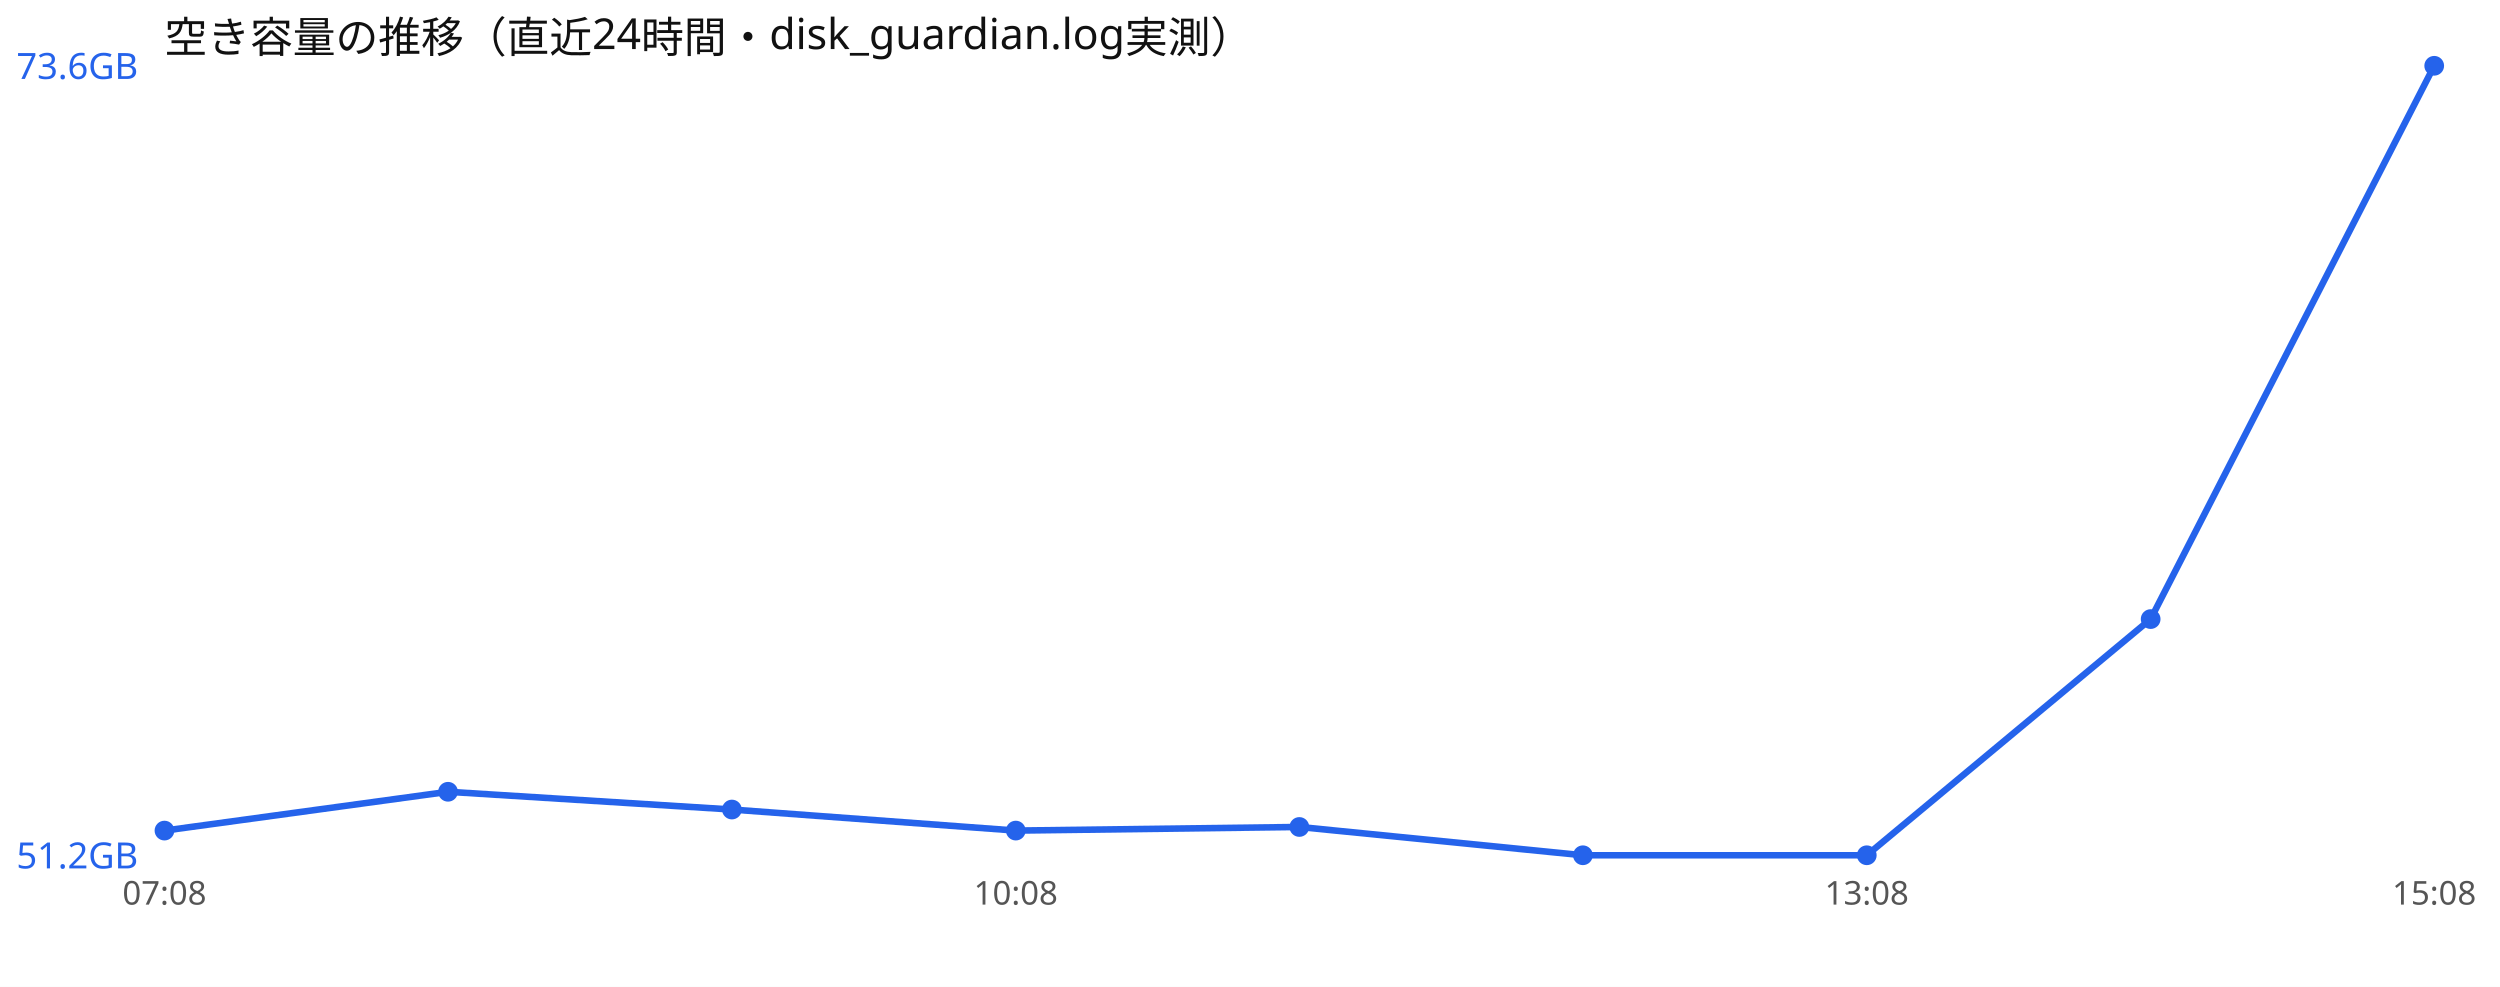
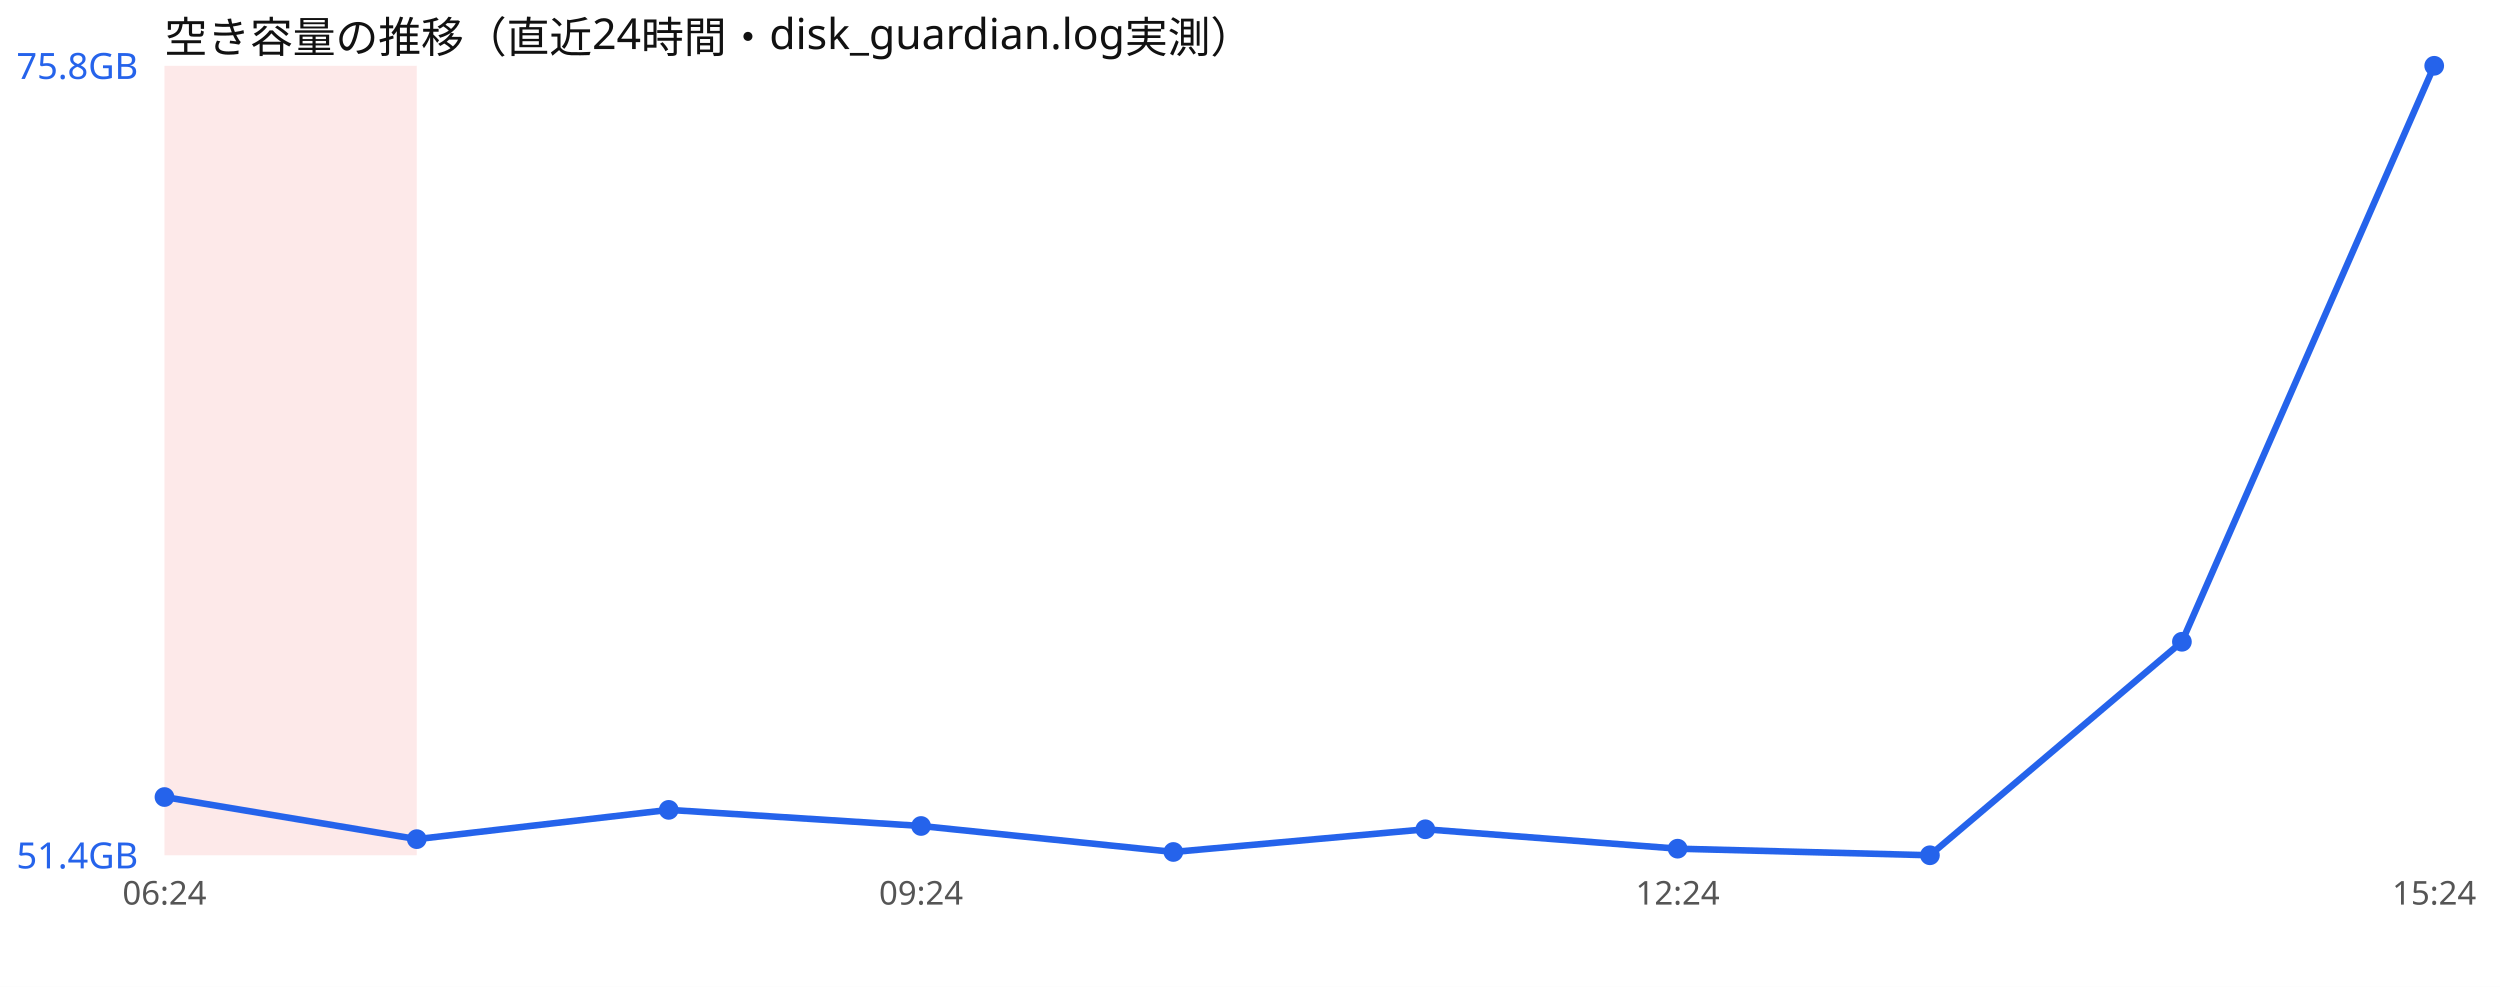
<svg xmlns="http://www.w3.org/2000/svg" width="760" height="300" viewBox="0 0 760 300" font-family="sans-serif">
  <rect width="760" height="300" fill="#ffffff" />
  <text x="50" y="16" font-size="13" fill="#111">空き容量の推移（直近24時間・disk_guardian.log実測）</text>
-   <polyline points="50.0,252.5 136.2,240.7 222.5,246.1 308.8,252.5 395.0,251.4 481.2,260.0 567.5,260.0 653.8,188.2 740.0,20.0" fill="none" stroke="#2563eb" stroke-width="2" />
-   <circle cx="50.0" cy="252.5" r="3" fill="#2563eb" />
-   <circle cx="136.2" cy="240.7" r="3" fill="#2563eb" />
-   <circle cx="222.5" cy="246.1" r="3" fill="#2563eb" />
-   <circle cx="308.8" cy="252.5" r="3" fill="#2563eb" />
-   <circle cx="395.0" cy="251.4" r="3" fill="#2563eb" />
-   <circle cx="481.2" cy="260.0" r="3" fill="#2563eb" />
-   <circle cx="567.5" cy="260.0" r="3" fill="#2563eb" />
-   <circle cx="653.8" cy="188.2" r="3" fill="#2563eb" />
+   <rect x="50.0" y="20" width="76.7" height="240" fill="#ef4444" opacity="0.12" />
+   <polyline points="50.0,242.3 126.7,255.1 203.3,246.2 280.0,251.1 356.7,259.0 433.3,252.1 510.0,258.0 586.7,260.0 663.3,195.1 740.0,20.0" fill="none" stroke="#2563eb" stroke-width="2" />
+   <circle cx="50.0" cy="242.3" r="3" fill="#2563eb" />
+   <circle cx="126.7" cy="255.1" r="3" fill="#2563eb" />
+   <circle cx="203.3" cy="246.2" r="3" fill="#2563eb" />
+   <circle cx="280.0" cy="251.1" r="3" fill="#2563eb" />
+   <circle cx="356.7" cy="259.0" r="3" fill="#2563eb" />
+   <circle cx="433.3" cy="252.1" r="3" fill="#2563eb" />
+   <circle cx="510.0" cy="258.0" r="3" fill="#2563eb" />
+   <circle cx="586.7" cy="260.0" r="3" fill="#2563eb" />
+   <circle cx="663.3" cy="195.1" r="3" fill="#2563eb" />
  <circle cx="740.0" cy="20.0" r="3" fill="#2563eb" />
-   <text x="5" y="24.0" font-size="11" fill="#2563eb">73.6GB</text>
-   <text x="5" y="264.0" font-size="11" fill="#2563eb">51.2GB</text>
-   <text x="50.0" y="275" font-size="10" fill="#555" text-anchor="middle">07:08</text>
-   <text x="308.8" y="275" font-size="10" fill="#555" text-anchor="middle">10:08</text>
-   <text x="567.5" y="275" font-size="10" fill="#555" text-anchor="middle">13:08</text>
-   <text x="740.0" y="275" font-size="10" fill="#555" text-anchor="middle">15:08</text>
+   <text x="5" y="24.0" font-size="11" fill="#2563eb">75.8GB</text>
+   <text x="5" y="264.0" font-size="11" fill="#2563eb">51.4GB</text>
+   <text x="50.0" y="275" font-size="10" fill="#555" text-anchor="middle">06:24</text>
+   <text x="280.0" y="275" font-size="10" fill="#555" text-anchor="middle">09:24</text>
+   <text x="510.0" y="275" font-size="10" fill="#555" text-anchor="middle">12:24</text>
+   <text x="740.0" y="275" font-size="10" fill="#555" text-anchor="middle">15:24</text>
</svg>
